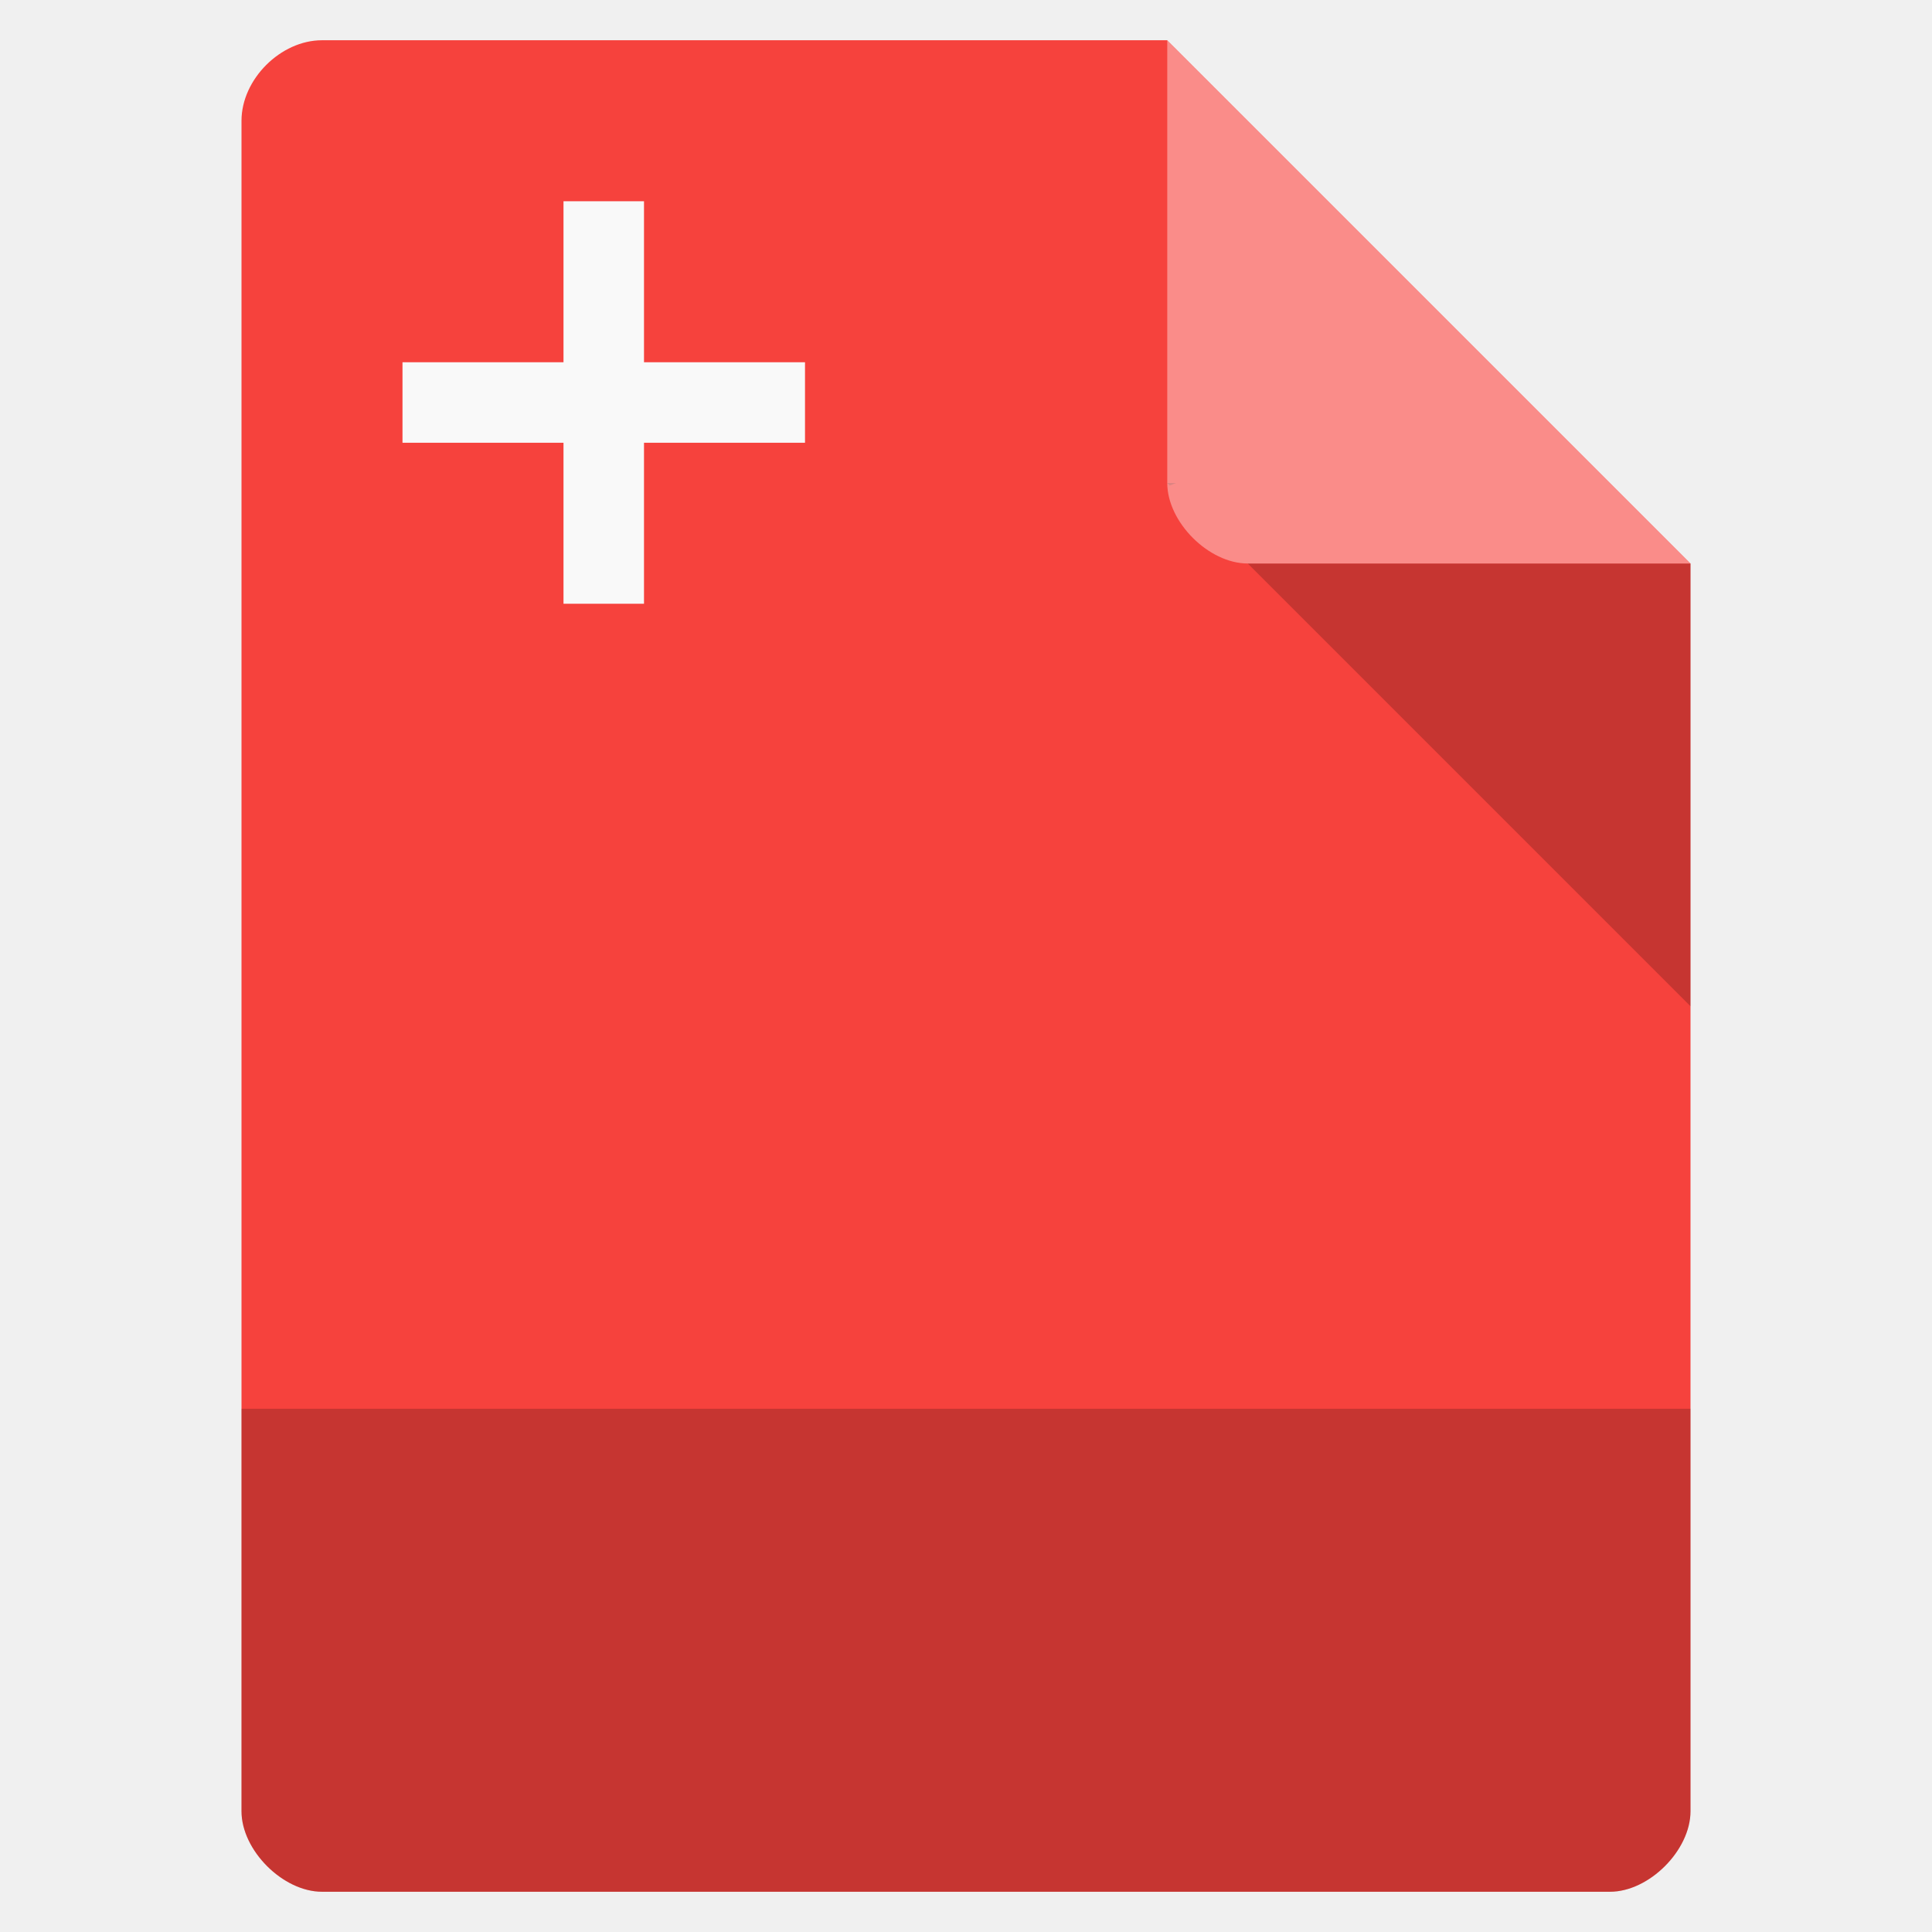
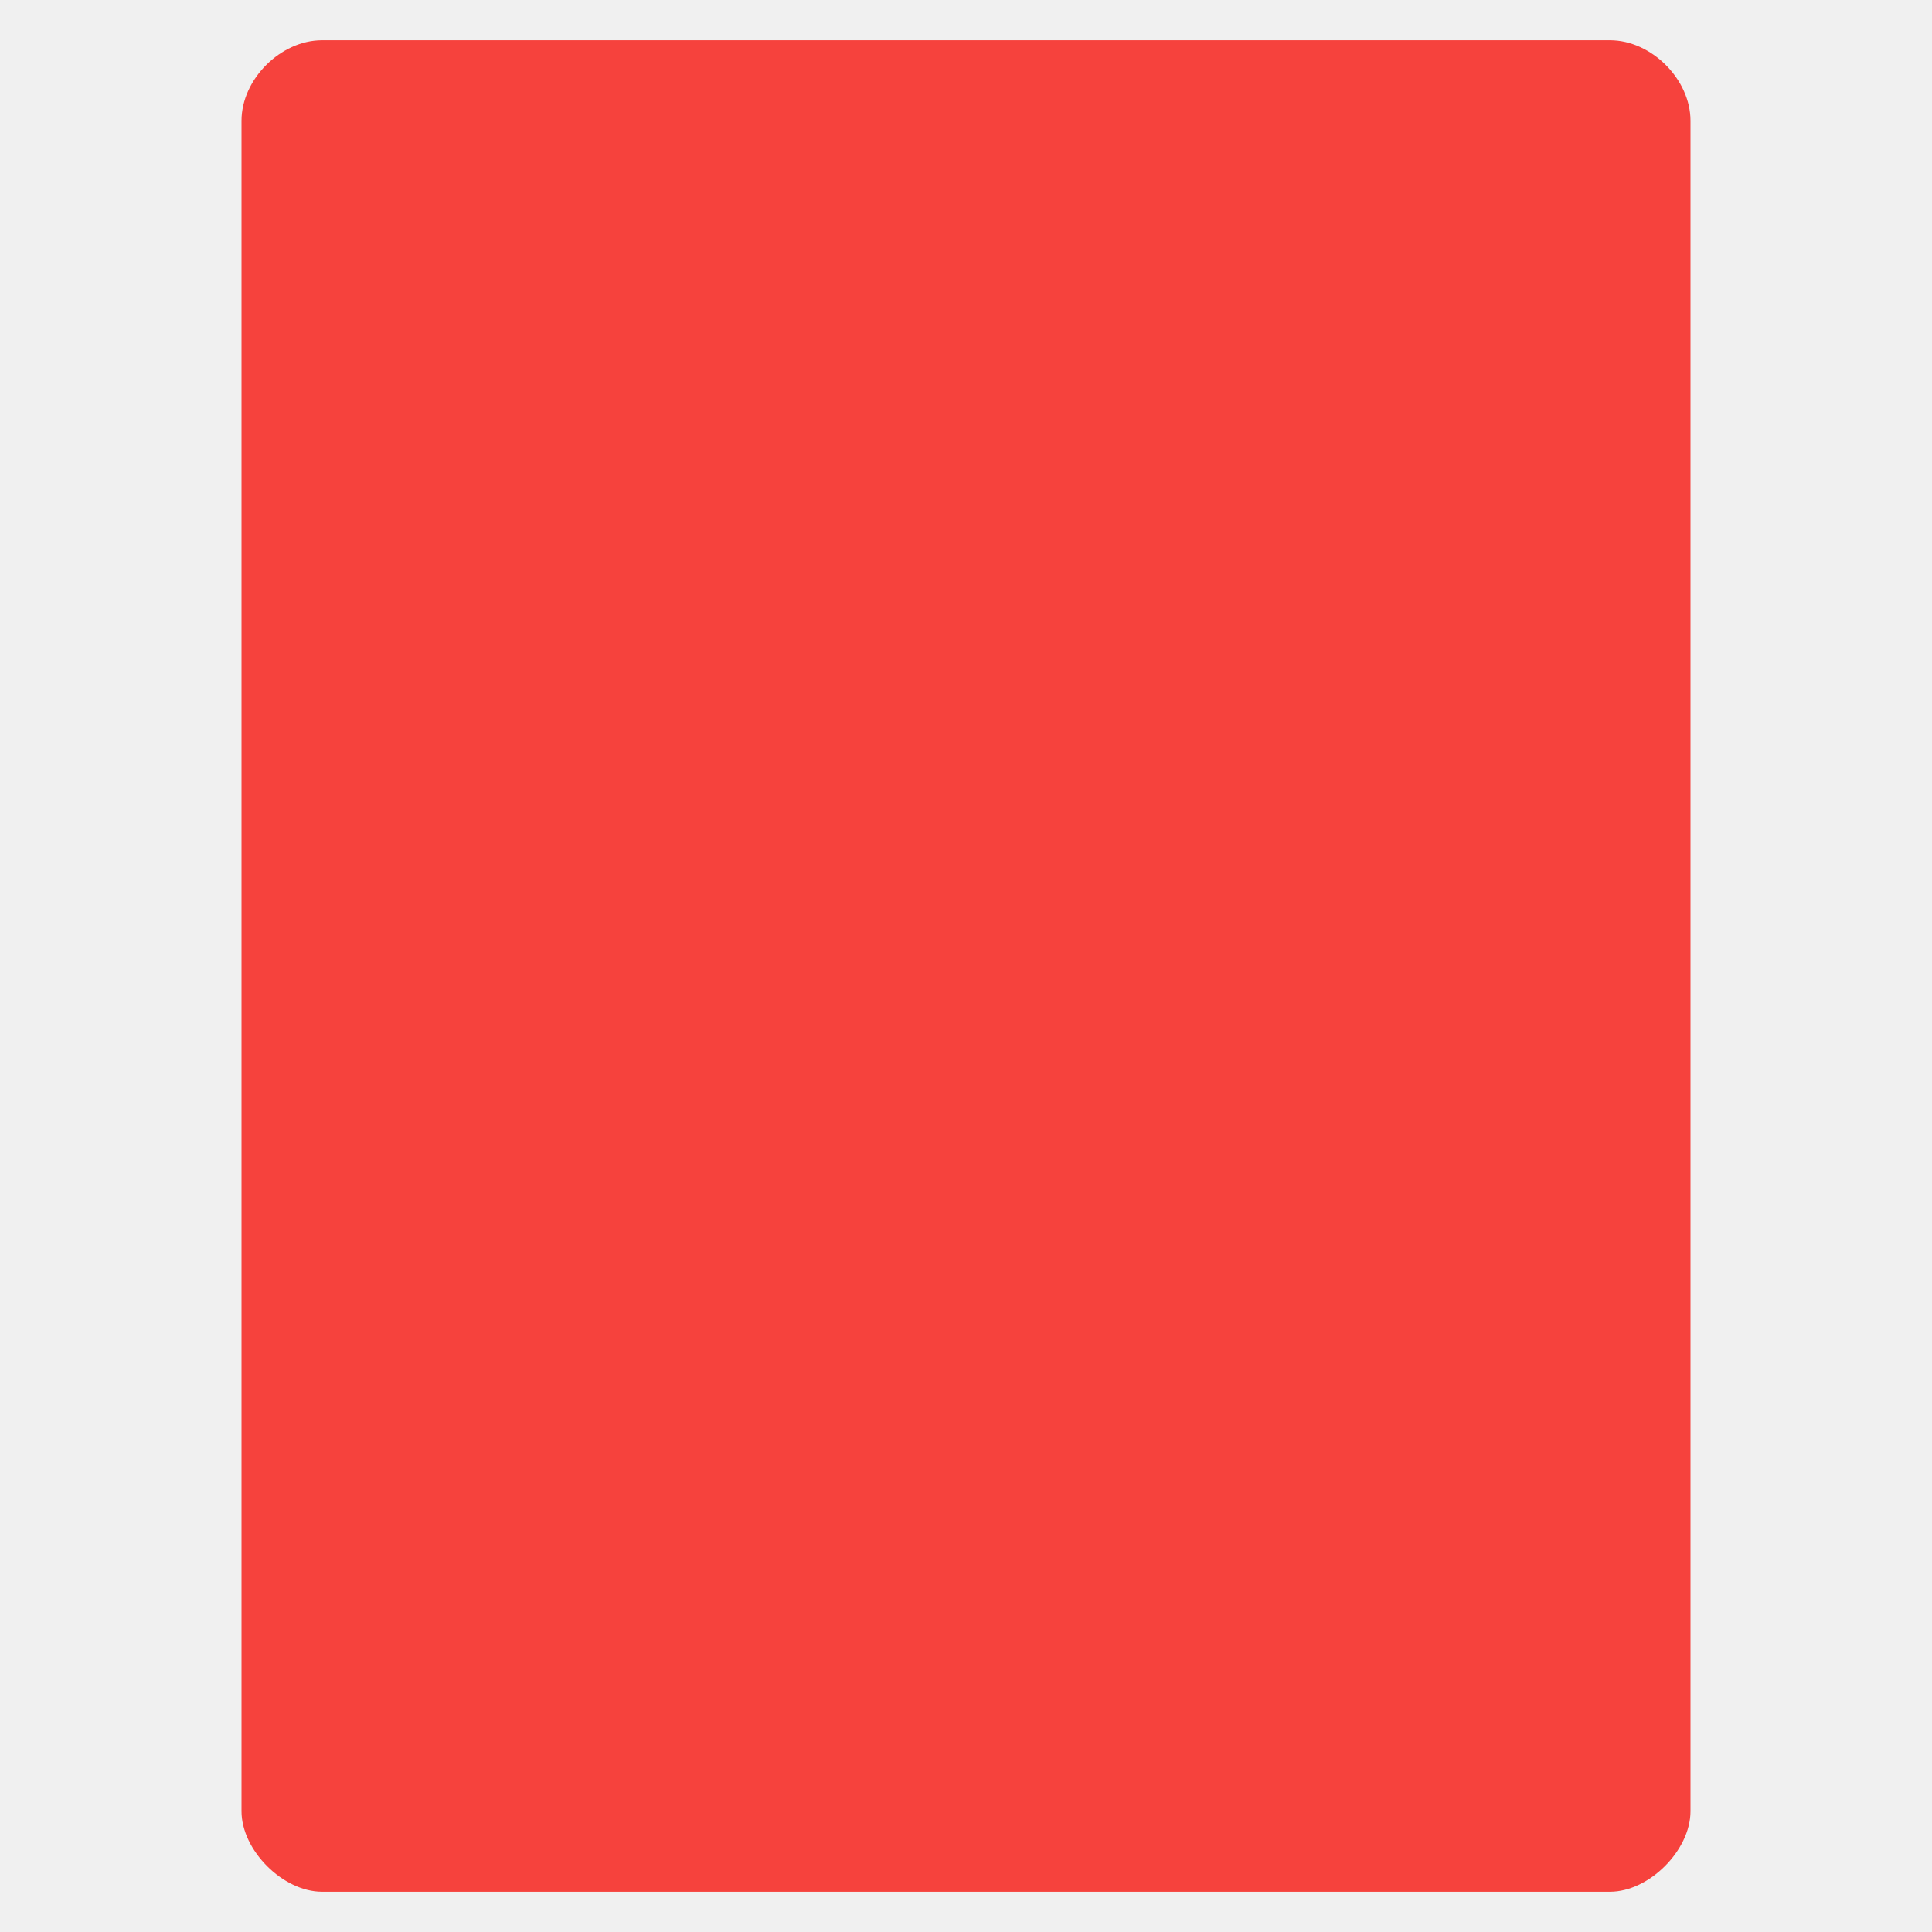
<svg xmlns="http://www.w3.org/2000/svg" width="48" viewBox="0 0 48 48" height="48">
-   <path style="fill:#f6423d" d="M 8,1 C 6.971,1 6,1.971 6,3 l 0,42 c 0,0.971 1.029,2 2,2 l 32,0 c 0.971,0 2,-1.029 2,-2 L 42,14 29,1 z" />
-   <path style="fill-opacity:.196" d="M 29,12 29.062,12.062 29.219,12 29,12 z m 2,2 11,11 0,-11 -11,0 z" />
-   <path style="fill:#fff;fill-opacity:.392" d="m 29,1 13,13 -11,0 c -0.971,0 -2,-1.029 -2,-2 L 29,1 z" />
-   <path style="fill-opacity:.196" d="m 6,35 0,10 c 0,0.971 1.029,2 2,2 l 32,0 c 0.971,0 2,-1.029 2,-2 l 0,-10 z" />
-   <path style="fill:#f9f9f9" d="m 14,5 0,4 -4,0 0,2 4,0 0,4 2,0 0,-4 4,0 0,-2 -4,0 0,-4 z" />
+   <path style="fill:#f6423d" d="M 8 1 C 6.971 1 6 1.971 6 3 L 6 14 L 6 45 C 6 45.971 7.029 47 8 47 L 40 47 C 40.971 47 42 45.971 42 45 L 42 14 L 42 3 C 42 1.971 41.029 1 40 1 L 29 1 L 19 1 L 8 1 z " />
</svg>
